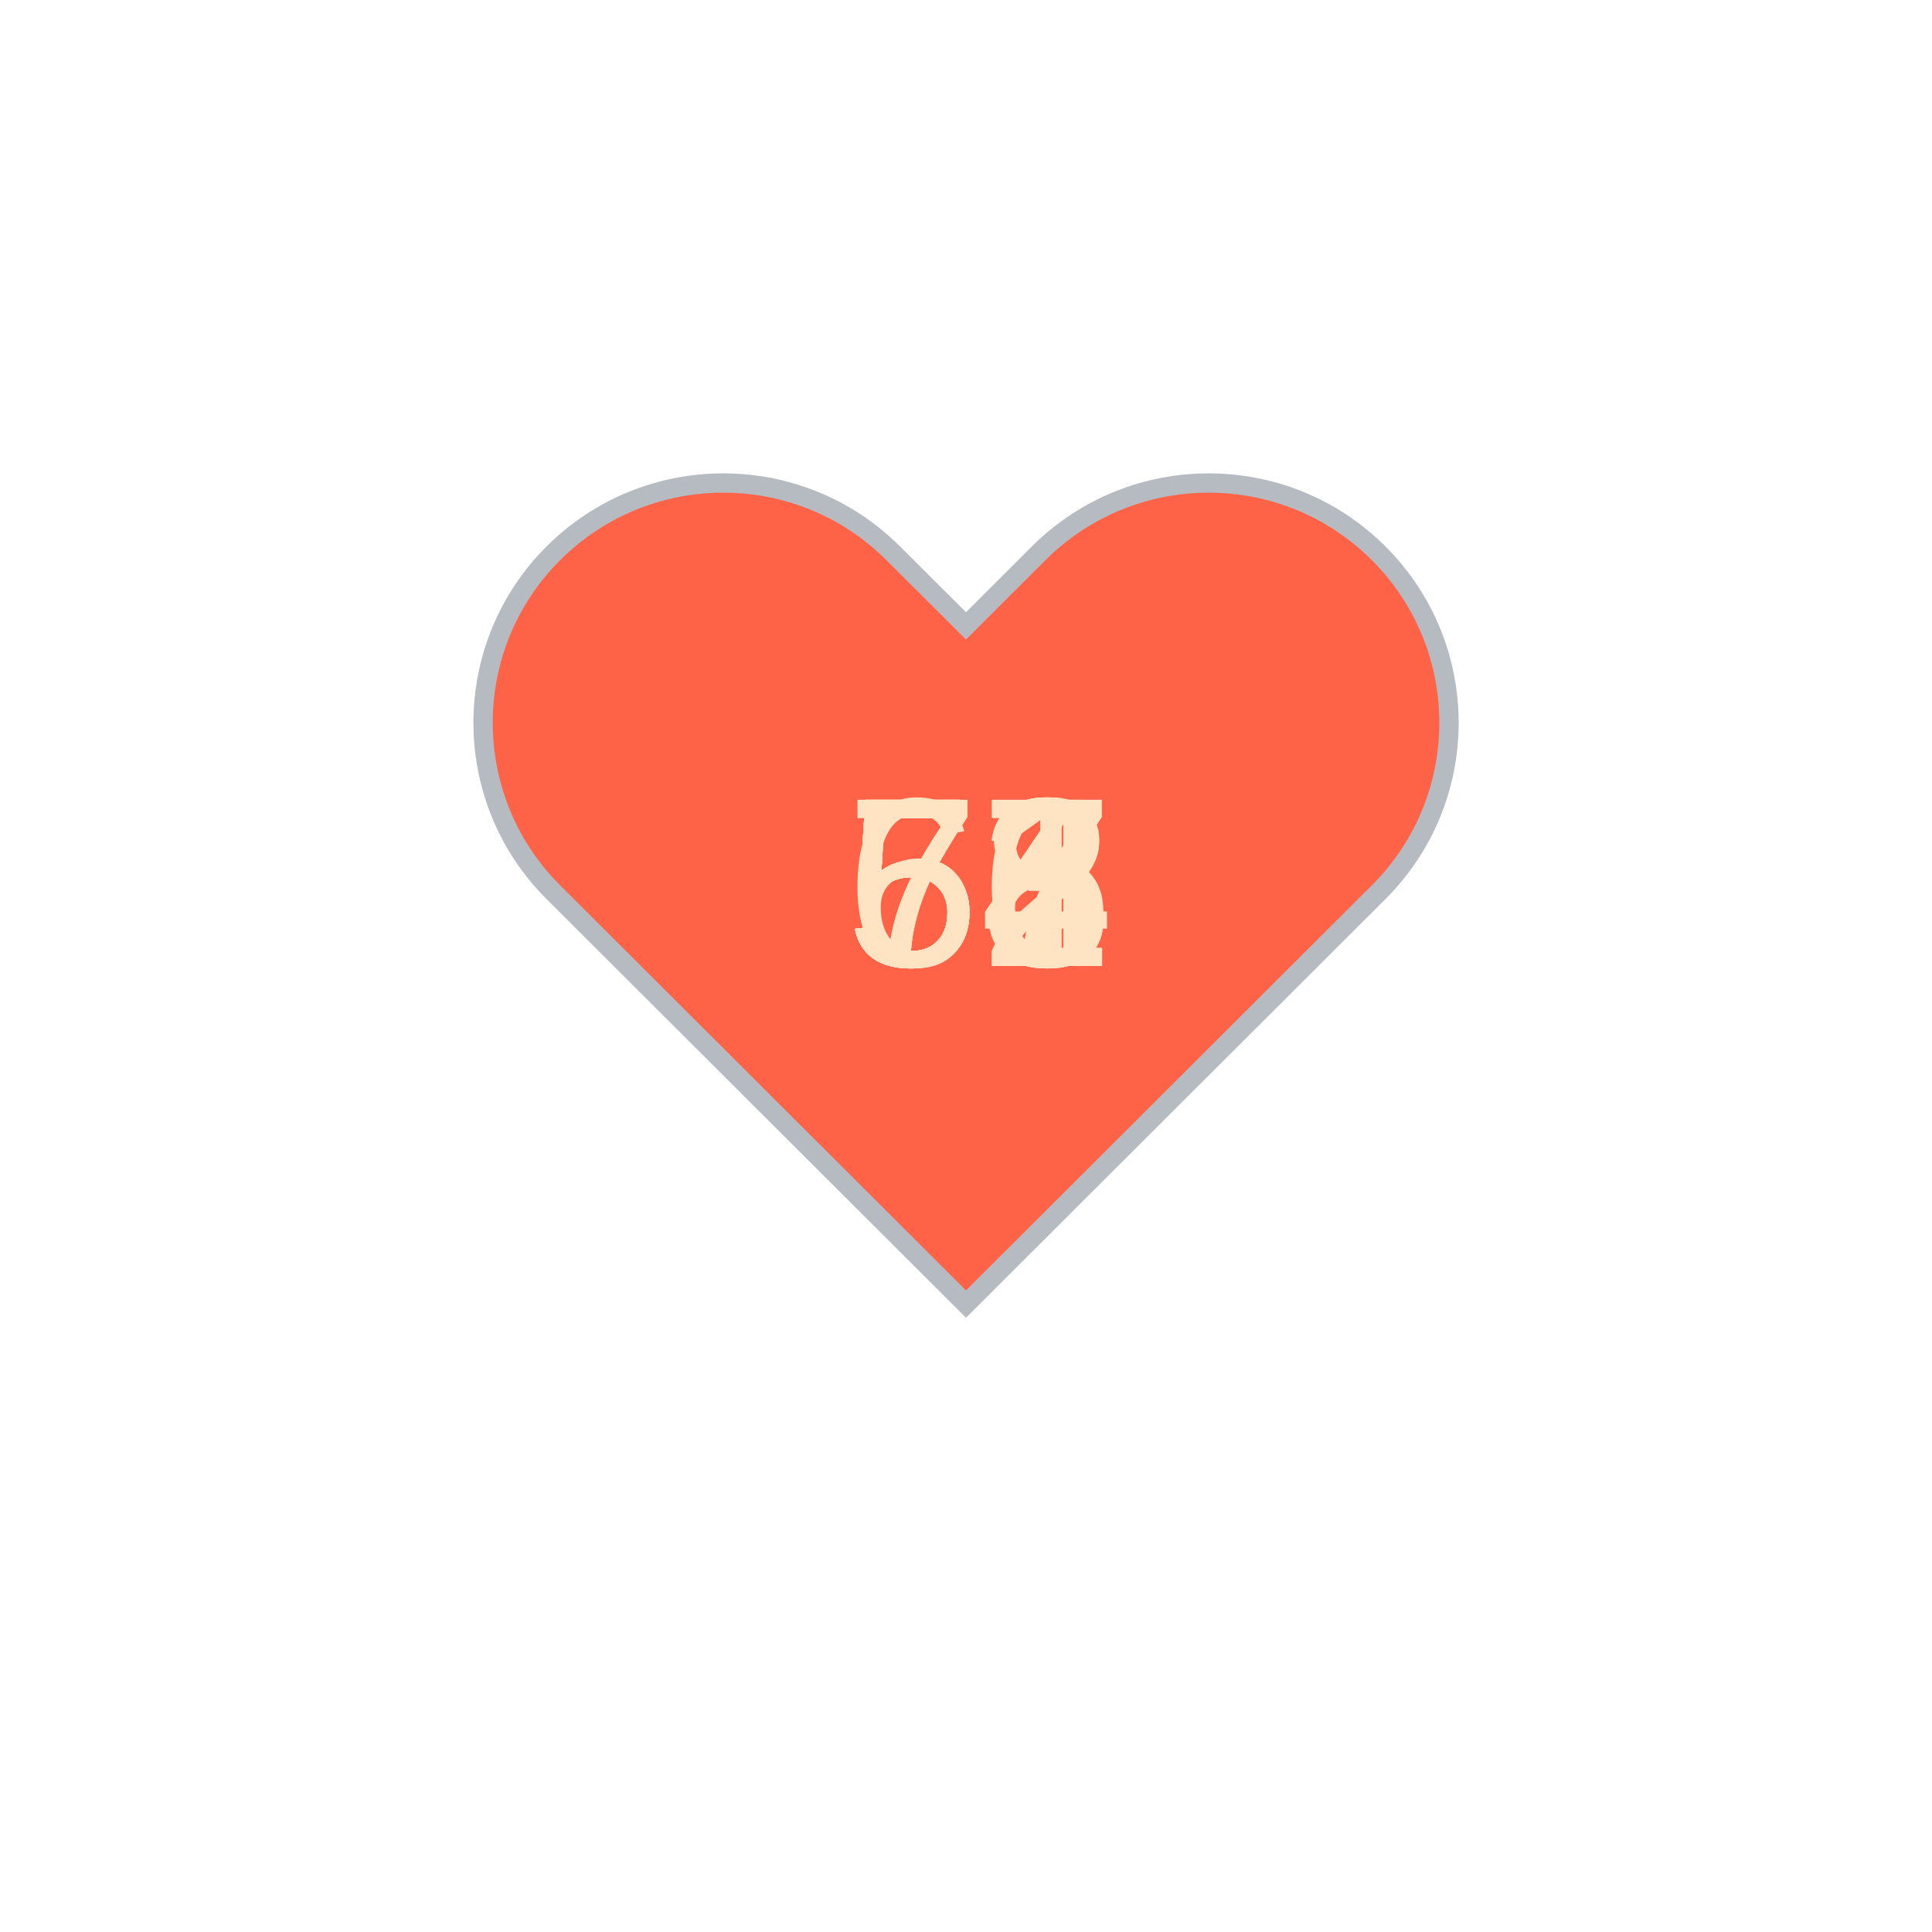
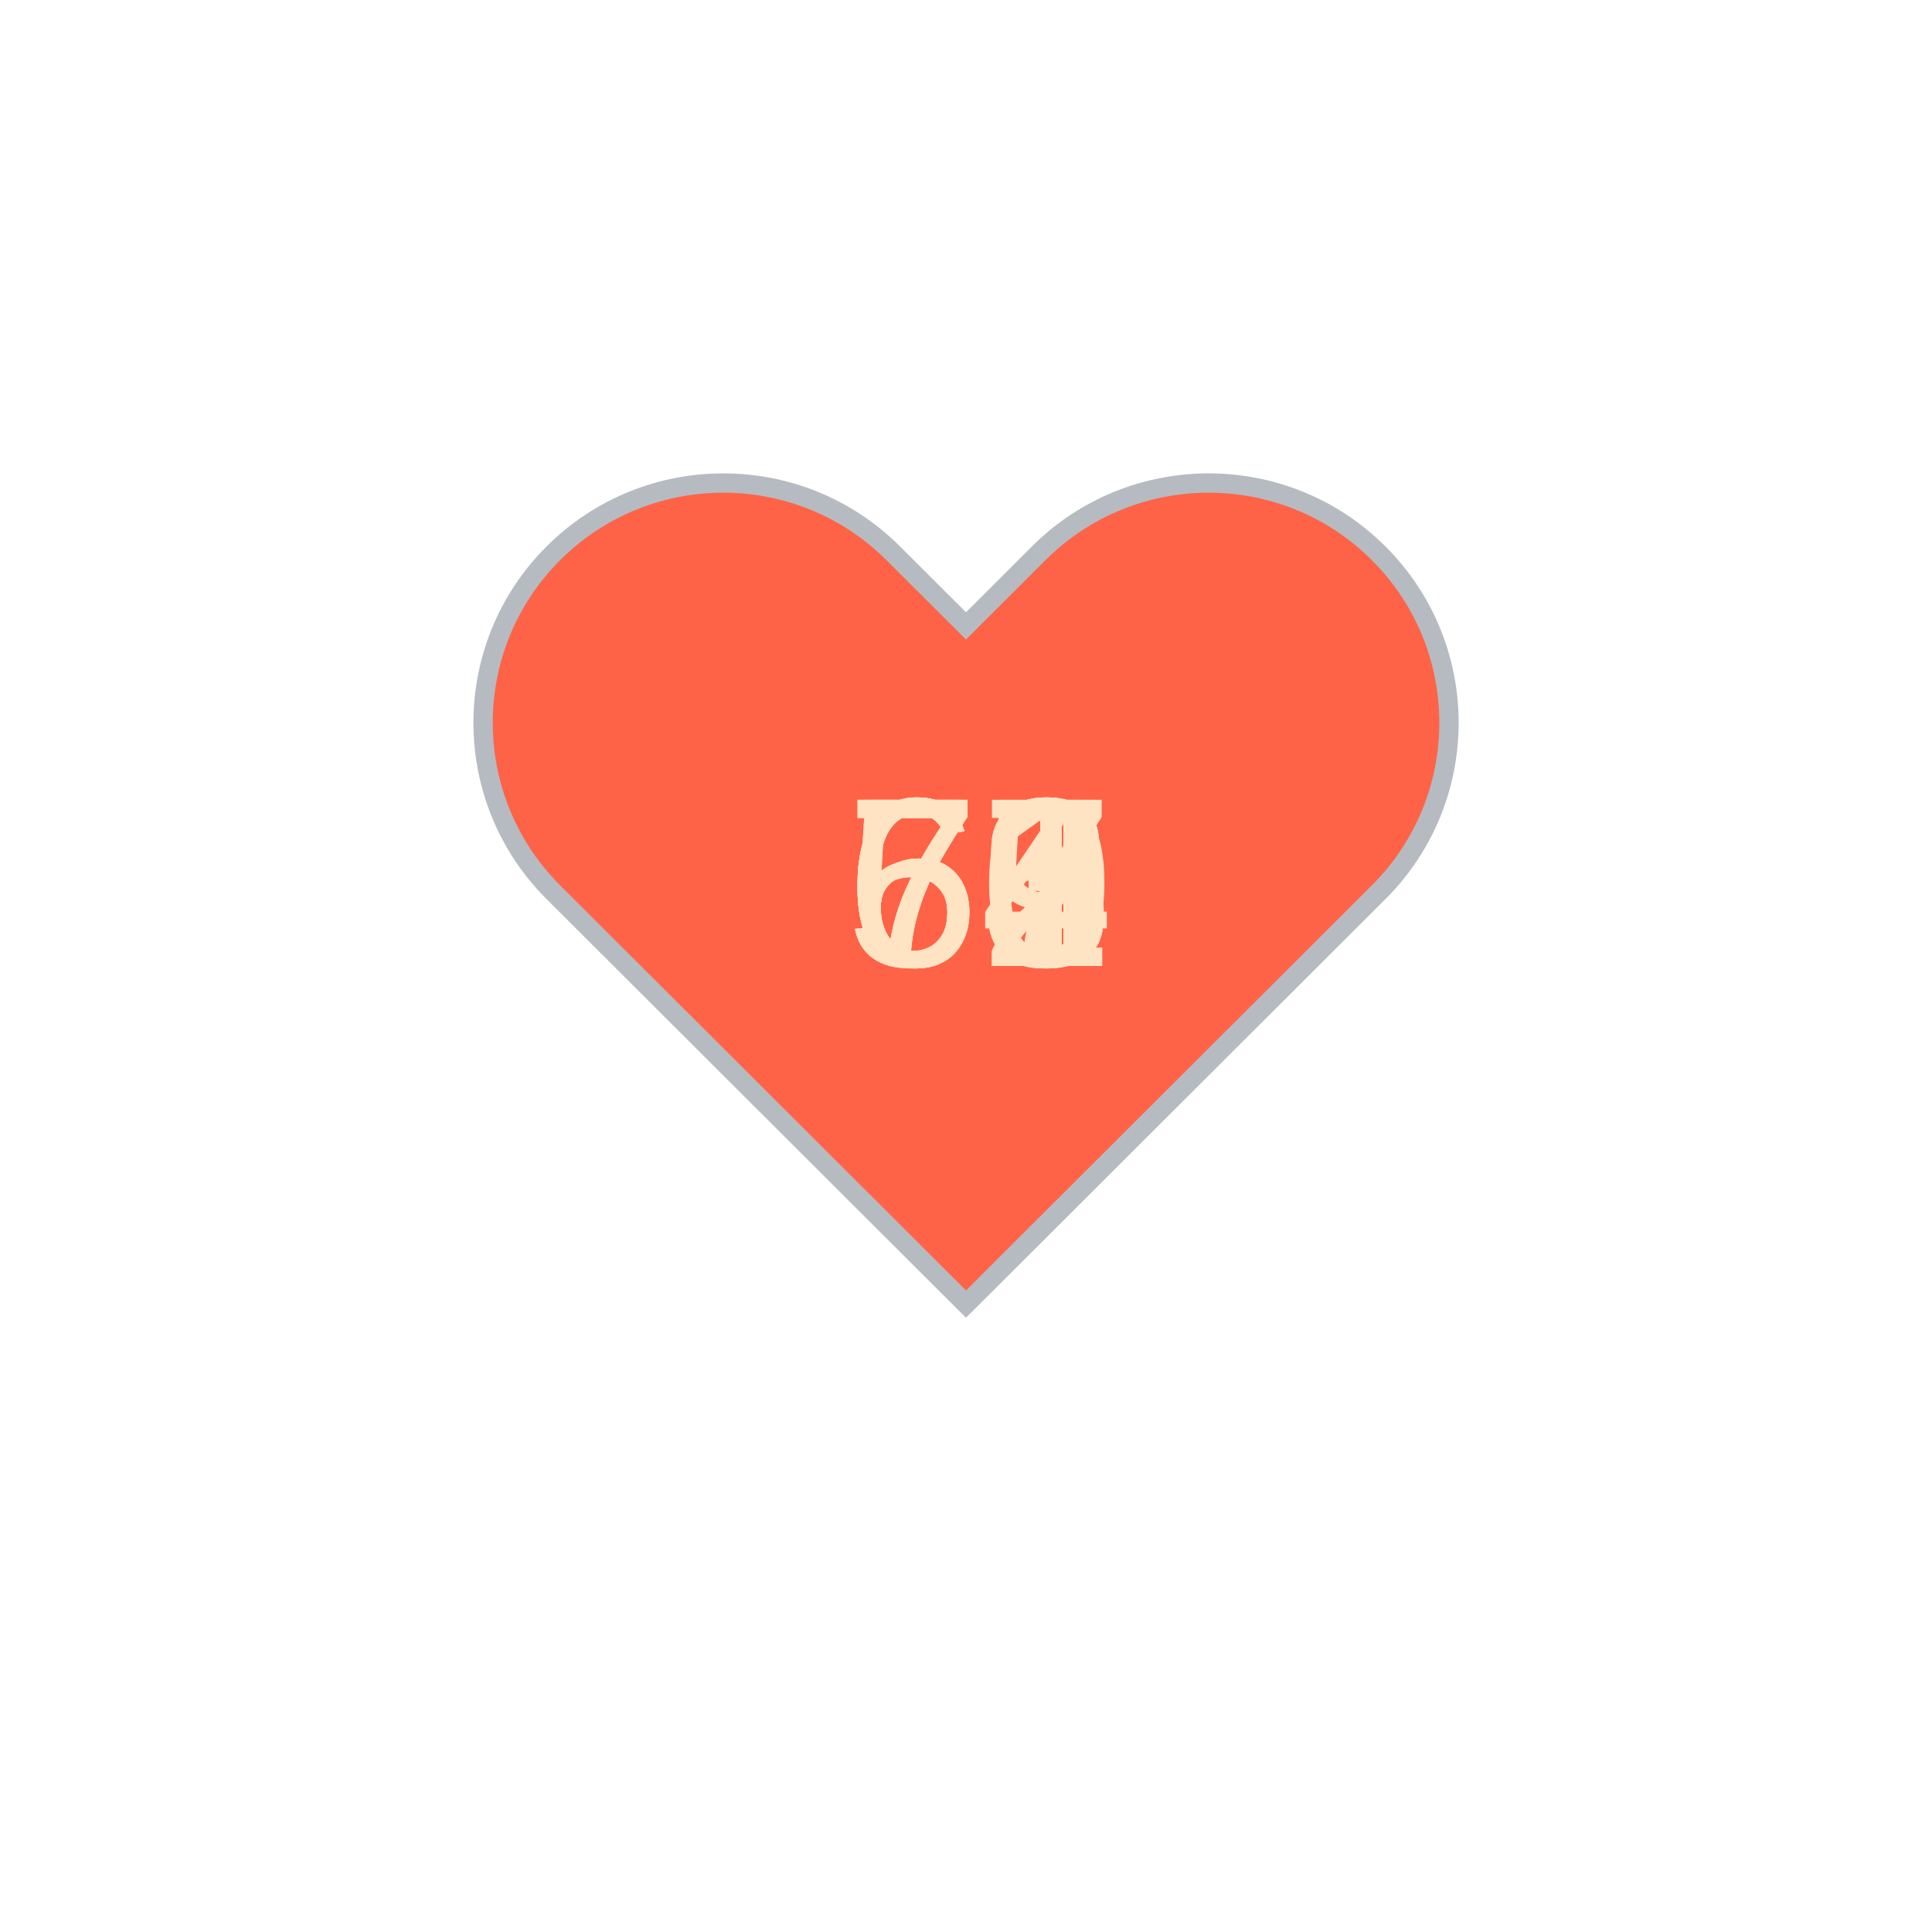
<svg xmlns="http://www.w3.org/2000/svg" baseProfile="full" height="150" version="1.1" viewBox="0,0,200,200" width="150">
  <defs />
  <g transform="translate(100 100)">
    <path d="M92.71,7.27L92.71,7.27c-9.71-9.69-25.46-9.69-35.18,0L50,14.79l-7.54-7.52C32.75-2.42,17-2.42,7.29,7.27v0 c-9.71,9.69-9.71,25.41,0,35.1L50,85l42.71-42.63C102.43,32.68,102.43,16.96,92.71,7.27z" fill="tomato" stroke="#B6BBC1" stroke-width="2" transform="translate(-50 -50)" />
    <animateTransform additive="sum" attributeName="transform" dur="1.2s" repeatCount="indefinite" type="scale" values="1; 1.5; 1.25; 1.5; 1.5; 1;" />
-     <text fill="bisque" style="font-size:25px; font-family:Arial" transform="translate(-12.5 0)">58<animate attributeName="visibility" dur="12.0s" keyTimes="0;0.1;0.2;0.3;0.4;0.5;0.6;0.7;0.8;0.9;1.0" repeatCount="indefinite" values="visible;hidden;hidden;hidden;hidden;hidden;hidden;hidden;hidden;hidden;hidden" />
+     <text fill="bisque" style="font-size:25px; font-family:Arial" transform="translate(-12.5 0)">53<animate attributeName="visibility" dur="12.0s" keyTimes="0;0.1;0.2;0.3;0.4;0.5;0.6;0.7;0.8;0.9;1.0" repeatCount="indefinite" values="visible;hidden;hidden;hidden;hidden;hidden;hidden;hidden;hidden;hidden;hidden" />
    </text>
-     <text fill="bisque" style="font-size:25px; font-family:Arial" transform="translate(-12.5 0)">54<animate attributeName="visibility" dur="12.0s" keyTimes="0;0.1;0.2;0.3;0.4;0.5;0.6;0.7;0.8;0.9;1.0" repeatCount="indefinite" values="hidden;visible;hidden;hidden;hidden;hidden;hidden;hidden;hidden;hidden;hidden" />
+     <text fill="bisque" style="font-size:25px; font-family:Arial" transform="translate(-12.5 0)">61<animate attributeName="visibility" dur="12.0s" keyTimes="0;0.1;0.2;0.3;0.4;0.5;0.6;0.7;0.8;0.9;1.0" repeatCount="indefinite" values="hidden;visible;hidden;hidden;hidden;hidden;hidden;hidden;hidden;hidden;hidden" />
    </text>
-     <text fill="bisque" style="font-size:25px; font-family:Arial" transform="translate(-12.5 0)">54<animate attributeName="visibility" dur="12.0s" keyTimes="0;0.1;0.2;0.3;0.4;0.5;0.6;0.7;0.8;0.9;1.0" repeatCount="indefinite" values="hidden;hidden;visible;hidden;hidden;hidden;hidden;hidden;hidden;hidden;hidden" />
+     <text fill="bisque" style="font-size:25px; font-family:Arial" transform="translate(-12.5 0)">57<animate attributeName="visibility" dur="12.0s" keyTimes="0;0.1;0.2;0.3;0.4;0.5;0.6;0.7;0.8;0.9;1.0" repeatCount="indefinite" values="hidden;hidden;visible;hidden;hidden;hidden;hidden;hidden;hidden;hidden;hidden" />
    </text>
-     <text fill="bisque" style="font-size:25px; font-family:Arial" transform="translate(-12.5 0)">56<animate attributeName="visibility" dur="12.0s" keyTimes="0;0.1;0.2;0.3;0.4;0.5;0.6;0.7;0.8;0.9;1.0" repeatCount="indefinite" values="hidden;hidden;hidden;visible;hidden;hidden;hidden;hidden;hidden;hidden;hidden" />
+     <text fill="bisque" style="font-size:25px; font-family:Arial" transform="translate(-12.5 0)">73<animate attributeName="visibility" dur="12.0s" keyTimes="0;0.1;0.2;0.3;0.4;0.5;0.6;0.7;0.8;0.9;1.0" repeatCount="indefinite" values="hidden;hidden;hidden;visible;hidden;hidden;hidden;hidden;hidden;hidden;hidden" />
    </text>
-     <text fill="bisque" style="font-size:25px; font-family:Arial" transform="translate(-12.5 0)">57<animate attributeName="visibility" dur="12.0s" keyTimes="0;0.1;0.2;0.3;0.4;0.5;0.6;0.7;0.8;0.9;1.0" repeatCount="indefinite" values="hidden;hidden;hidden;hidden;visible;hidden;hidden;hidden;hidden;hidden;hidden" />
+     <text fill="bisque" style="font-size:25px; font-family:Arial" transform="translate(-12.5 0)">72<animate attributeName="visibility" dur="12.0s" keyTimes="0;0.1;0.2;0.3;0.4;0.5;0.6;0.7;0.8;0.9;1.0" repeatCount="indefinite" values="hidden;hidden;hidden;hidden;visible;hidden;hidden;hidden;hidden;hidden;hidden" />
    </text>
-     <text fill="bisque" style="font-size:25px; font-family:Arial" transform="translate(-12.5 0)">53<animate attributeName="visibility" dur="12.0s" keyTimes="0;0.1;0.2;0.3;0.4;0.5;0.6;0.7;0.8;0.9;1.0" repeatCount="indefinite" values="hidden;hidden;hidden;hidden;hidden;visible;hidden;hidden;hidden;hidden;hidden" />
+     <text fill="bisque" style="font-size:25px; font-family:Arial" transform="translate(-12.5 0)">64<animate attributeName="visibility" dur="12.0s" keyTimes="0;0.1;0.2;0.3;0.4;0.5;0.6;0.7;0.8;0.9;1.0" repeatCount="indefinite" values="hidden;hidden;hidden;hidden;hidden;visible;hidden;hidden;hidden;hidden;hidden" />
    </text>
-     <text fill="bisque" style="font-size:25px; font-family:Arial" transform="translate(-12.5 0)">61<animate attributeName="visibility" dur="12.0s" keyTimes="0;0.1;0.2;0.3;0.4;0.5;0.6;0.7;0.8;0.9;1.0" repeatCount="indefinite" values="hidden;hidden;hidden;hidden;hidden;hidden;visible;hidden;hidden;hidden;hidden" />
+     <text fill="bisque" style="font-size:25px; font-family:Arial" transform="translate(-12.5 0)">70<animate attributeName="visibility" dur="12.0s" keyTimes="0;0.1;0.2;0.3;0.4;0.5;0.6;0.7;0.8;0.9;1.0" repeatCount="indefinite" values="hidden;hidden;hidden;hidden;hidden;hidden;visible;hidden;hidden;hidden;hidden" />
    </text>
-     <text fill="bisque" style="font-size:25px; font-family:Arial" transform="translate(-12.5 0)">57<animate attributeName="visibility" dur="12.0s" keyTimes="0;0.1;0.2;0.3;0.4;0.5;0.6;0.7;0.8;0.9;1.0" repeatCount="indefinite" values="hidden;hidden;hidden;hidden;hidden;hidden;hidden;visible;hidden;hidden;hidden" />
+     <text fill="bisque" style="font-size:25px; font-family:Arial" transform="translate(-12.5 0)">61<animate attributeName="visibility" dur="12.0s" keyTimes="0;0.1;0.2;0.3;0.4;0.5;0.6;0.7;0.8;0.9;1.0" repeatCount="indefinite" values="hidden;hidden;hidden;hidden;hidden;hidden;hidden;visible;hidden;hidden;hidden" />
    </text>
-     <text fill="bisque" style="font-size:25px; font-family:Arial" transform="translate(-12.5 0)">73<animate attributeName="visibility" dur="12.0s" keyTimes="0;0.1;0.2;0.3;0.4;0.5;0.6;0.7;0.8;0.9;1.0" repeatCount="indefinite" values="hidden;hidden;hidden;hidden;hidden;hidden;hidden;hidden;visible;hidden;hidden" />
+     <text fill="bisque" style="font-size:25px; font-family:Arial" transform="translate(-12.5 0)">65<animate attributeName="visibility" dur="12.0s" keyTimes="0;0.1;0.2;0.3;0.4;0.5;0.6;0.7;0.8;0.9;1.0" repeatCount="indefinite" values="hidden;hidden;hidden;hidden;hidden;hidden;hidden;hidden;visible;hidden;hidden" />
    </text>
-     <text fill="bisque" style="font-size:25px; font-family:Arial" transform="translate(-12.5 0)">72<animate attributeName="visibility" dur="12.0s" keyTimes="0;0.1;0.2;0.3;0.4;0.5;0.6;0.7;0.8;0.9;1.0" repeatCount="indefinite" values="hidden;hidden;hidden;hidden;hidden;hidden;hidden;hidden;hidden;visible;hidden" />
+     <text fill="bisque" style="font-size:25px; font-family:Arial" transform="translate(-12.5 0)">69<animate attributeName="visibility" dur="12.0s" keyTimes="0;0.1;0.2;0.3;0.4;0.5;0.6;0.7;0.8;0.9;1.0" repeatCount="indefinite" values="hidden;hidden;hidden;hidden;hidden;hidden;hidden;hidden;hidden;visible;hidden" />
    </text>
  </g>
</svg>
